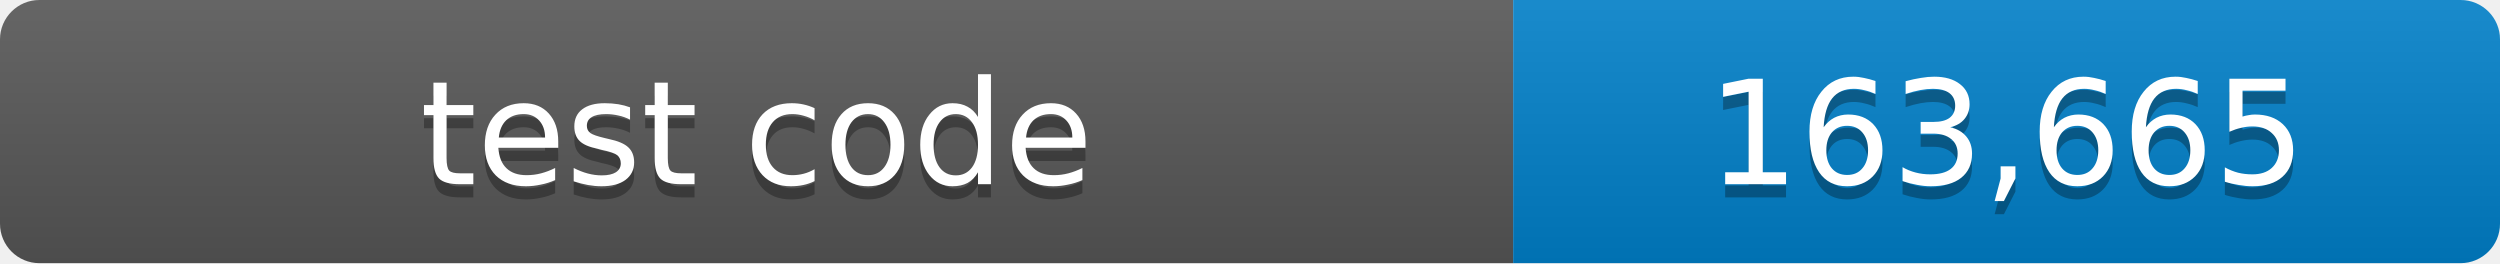
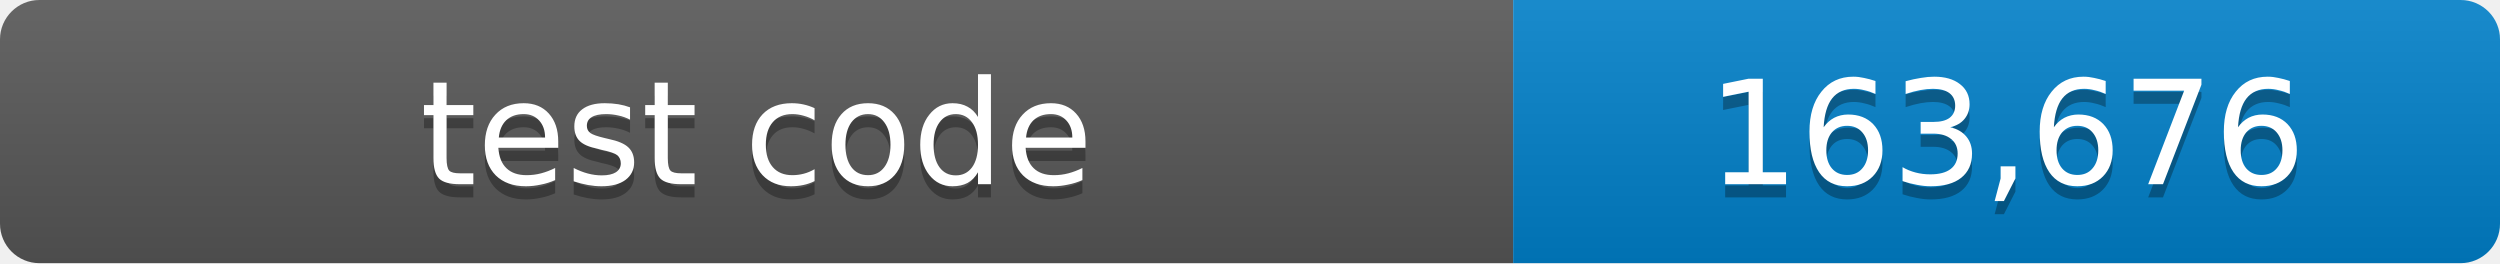
- <svg xmlns="http://www.w3.org/2000/svg" width="190" height="20" role="img" aria-label="test code: 163,665 lines">
+ <svg xmlns="http://www.w3.org/2000/svg" width="190" height="20" role="img" aria-label="test code: 163,676 lines">
  <linearGradient id="shade" x2="0" y2="100%">
    <stop offset="0" stop-color="#fff" stop-opacity=".1" />
    <stop offset="1" stop-opacity=".1" />
  </linearGradient>
  <clipPath id="round">
    <rect width="190" height="20" rx="3" />
  </clipPath>
  <g clip-path="url(#round)">
    <path fill="#555" d="M0 0h115v20H0z" />
    <path fill="#007ec6" d="M115 0h75v20h-75z" />
    <path fill="url(#shade)" d="M0 0h190v20H0z" />
  </g>
  <g fill="#fff" text-anchor="middle" font-family="Verdana,Geneva,DejaVu Sans,sans-serif" font-size="11">
    <text x="57.5" y="15" fill="#010101" fill-opacity=".3">test code</text>
    <text x="57.5" y="14">test code</text>
-     <text x="152.5" y="15" fill="#010101" fill-opacity=".3">163,665</text>
-     <text x="152.5" y="14">163,665</text>
+     <text x="152.5" y="15" fill="#010101" fill-opacity=".3">163,676</text>
+     <text x="152.5" y="14">163,676</text>
  </g>
</svg>
